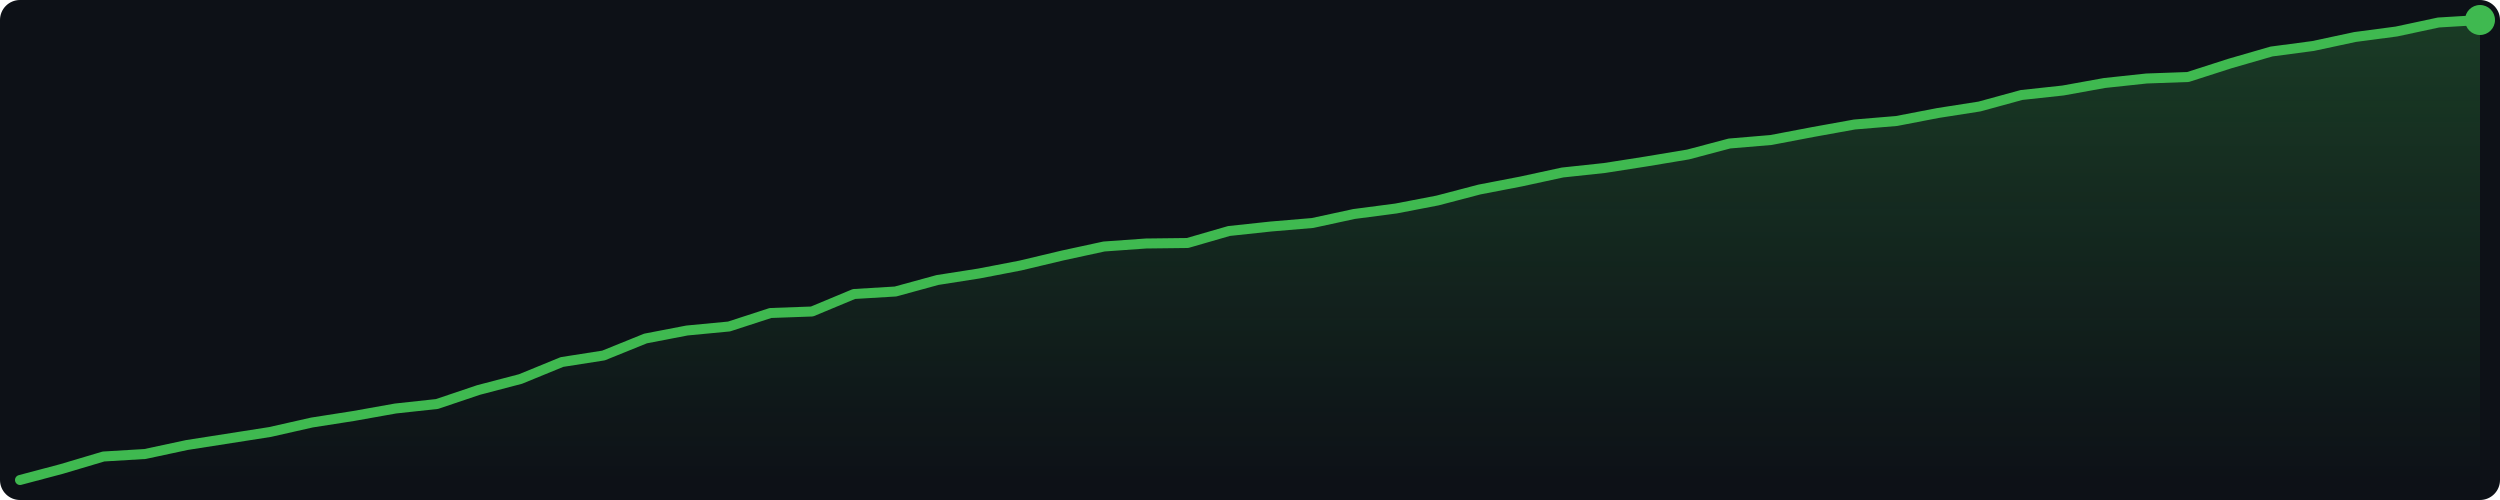
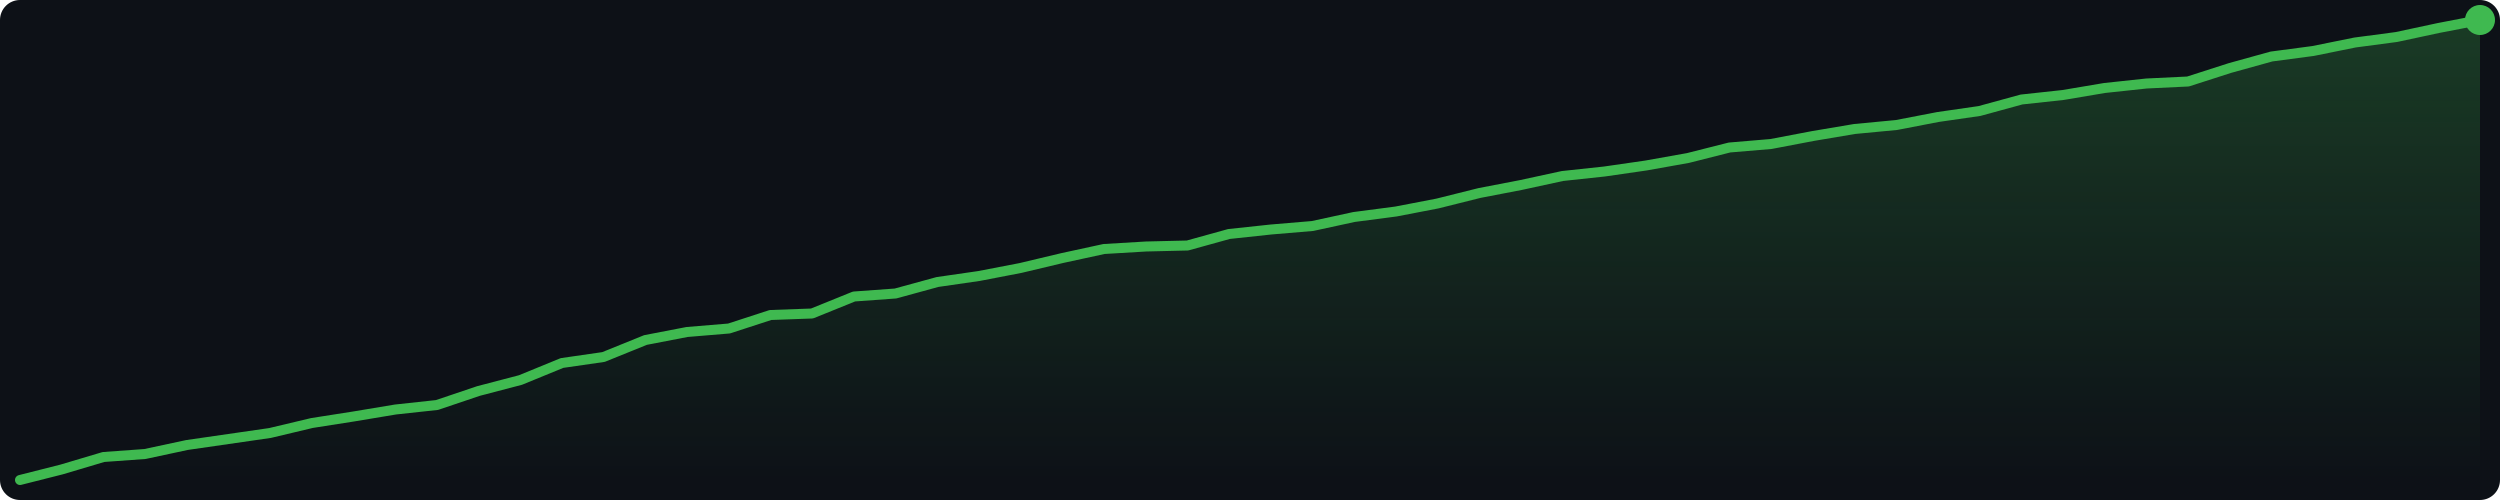
<svg xmlns="http://www.w3.org/2000/svg" width="500" height="100" viewBox="0 0 500 100">
  <defs>
    <linearGradient id="g" x1="0" y1="0" x2="0" y2="1">
      <stop offset="0%" stop-color="#3fb950" stop-opacity="0.25" />
      <stop offset="100%" stop-color="#3fb950" stop-opacity="0.0" />
    </linearGradient>
  </defs>
  <rect width="500" height="100" fill="#0d1117" rx="4" />
-   <polygon points="4.0,96.0 12.3,93.8 20.7,91.3 29.0,90.8 37.4,89.0 45.7,87.7 54.0,86.4 62.4,84.5 70.7,83.2 79.1,81.7 87.4,80.8 95.7,78.0 104.1,75.8 112.4,72.4 120.7,71.1 129.1,67.7 137.4,66.1 145.8,65.3 154.1,62.6 162.4,62.3 170.8,58.8 179.1,58.3 187.5,56.0 195.8,54.7 204.1,53.1 212.5,51.1 220.8,49.3 229.2,48.7 237.5,48.6 245.8,46.2 254.2,45.3 262.5,44.6 270.8,42.8 279.2,41.7 287.5,40.1 295.9,37.9 304.2,36.3 312.5,34.5 320.9,33.6 329.2,32.3 337.6,30.9 345.9,28.7 354.2,28.0 362.6,26.4 370.9,24.9 379.3,24.2 387.6,22.6 395.9,21.3 404.3,19.0 412.6,18.1 420.9,16.6 429.3,15.7 437.6,15.4 446.0,12.7 454.3,10.3 462.6,9.2 471.0,7.4 479.3,6.3 487.7,4.5 496.0,4.0 496.0,96 4.0,96" fill="url(#g)" />
-   <polyline points="4.0,96.0 12.3,93.8 20.7,91.3 29.0,90.8 37.4,89.0 45.7,87.7 54.0,86.4 62.4,84.5 70.7,83.2 79.1,81.7 87.4,80.8 95.7,78.0 104.1,75.8 112.4,72.4 120.7,71.1 129.1,67.7 137.4,66.1 145.8,65.3 154.1,62.6 162.4,62.3 170.8,58.8 179.1,58.3 187.5,56.0 195.8,54.7 204.1,53.1 212.5,51.1 220.8,49.3 229.2,48.7 237.5,48.6 245.8,46.2 254.2,45.3 262.5,44.6 270.8,42.8 279.2,41.7 287.5,40.1 295.9,37.9 304.2,36.3 312.5,34.5 320.9,33.6 329.2,32.3 337.6,30.9 345.9,28.7 354.2,28.0 362.6,26.4 370.9,24.9 379.3,24.2 387.6,22.6 395.9,21.3 404.3,19.0 412.6,18.1 420.9,16.6 429.3,15.7 437.6,15.4 446.0,12.7 454.3,10.3 462.6,9.2 471.0,7.4 479.3,6.3 487.7,4.5 496.0,4.0" fill="none" stroke="#3fb950" stroke-width="2" stroke-linejoin="round" stroke-linecap="round" />
+   <polygon points="4.0,96.0 12.3,93.9 20.7,91.4 29.0,90.8 37.4,89.0 45.7,87.8 54.0,86.6 62.4,84.6 70.7,83.3 79.1,81.9 87.4,81.0 95.7,78.2 104.1,76.0 112.4,72.6 120.7,71.4 129.1,68.0 137.4,66.4 145.8,65.7 154.1,63.0 162.4,62.7 170.8,59.3 179.1,58.7 187.5,56.4 195.8,55.2 204.1,53.6 212.5,51.6 220.8,49.8 229.2,49.3 237.5,49.1 245.8,46.8 254.2,45.9 262.5,45.2 270.8,43.4 279.2,42.3 287.5,40.7 295.9,38.6 304.2,37.0 312.5,35.2 320.9,34.3 329.2,33.1 337.6,31.6 345.9,29.5 354.2,28.8 362.6,27.2 370.9,25.8 379.3,25.0 387.6,23.4 395.9,22.2 404.3,19.9 412.6,19.0 420.9,17.6 429.3,16.7 437.6,16.3 446.0,13.6 454.3,11.3 462.6,10.2 471.0,8.5 479.3,7.4 487.7,5.6 496.0,4.0 496.0,96 4.0,96" fill="url(#g)" />
+   <polyline points="4.0,96.0 12.3,93.9 20.7,91.4 29.0,90.8 37.4,89.0 45.7,87.8 54.0,86.6 62.4,84.6 70.7,83.3 79.1,81.9 87.4,81.0 95.7,78.2 104.1,76.0 112.4,72.6 120.7,71.4 129.1,68.0 137.4,66.4 145.8,65.7 154.1,63.0 162.4,62.7 170.8,59.3 179.1,58.7 187.5,56.4 195.8,55.2 204.1,53.6 212.5,51.6 220.8,49.8 229.2,49.3 237.5,49.1 245.8,46.8 254.2,45.9 262.5,45.2 270.8,43.4 279.2,42.3 287.5,40.7 295.9,38.6 304.2,37.0 312.5,35.2 320.9,34.3 329.2,33.1 337.6,31.6 345.9,29.5 354.2,28.8 362.6,27.2 370.9,25.8 379.3,25.0 387.6,23.4 395.9,22.2 404.3,19.9 412.6,19.0 420.9,17.6 429.3,16.7 437.6,16.3 446.0,13.6 454.3,11.3 462.6,10.2 471.0,8.5 479.3,7.4 487.7,5.6 496.0,4.0" fill="none" stroke="#3fb950" stroke-width="2" stroke-linejoin="round" stroke-linecap="round" />
  <circle cx="496.0" cy="4.0" r="3" fill="#3fb950" />
</svg>
